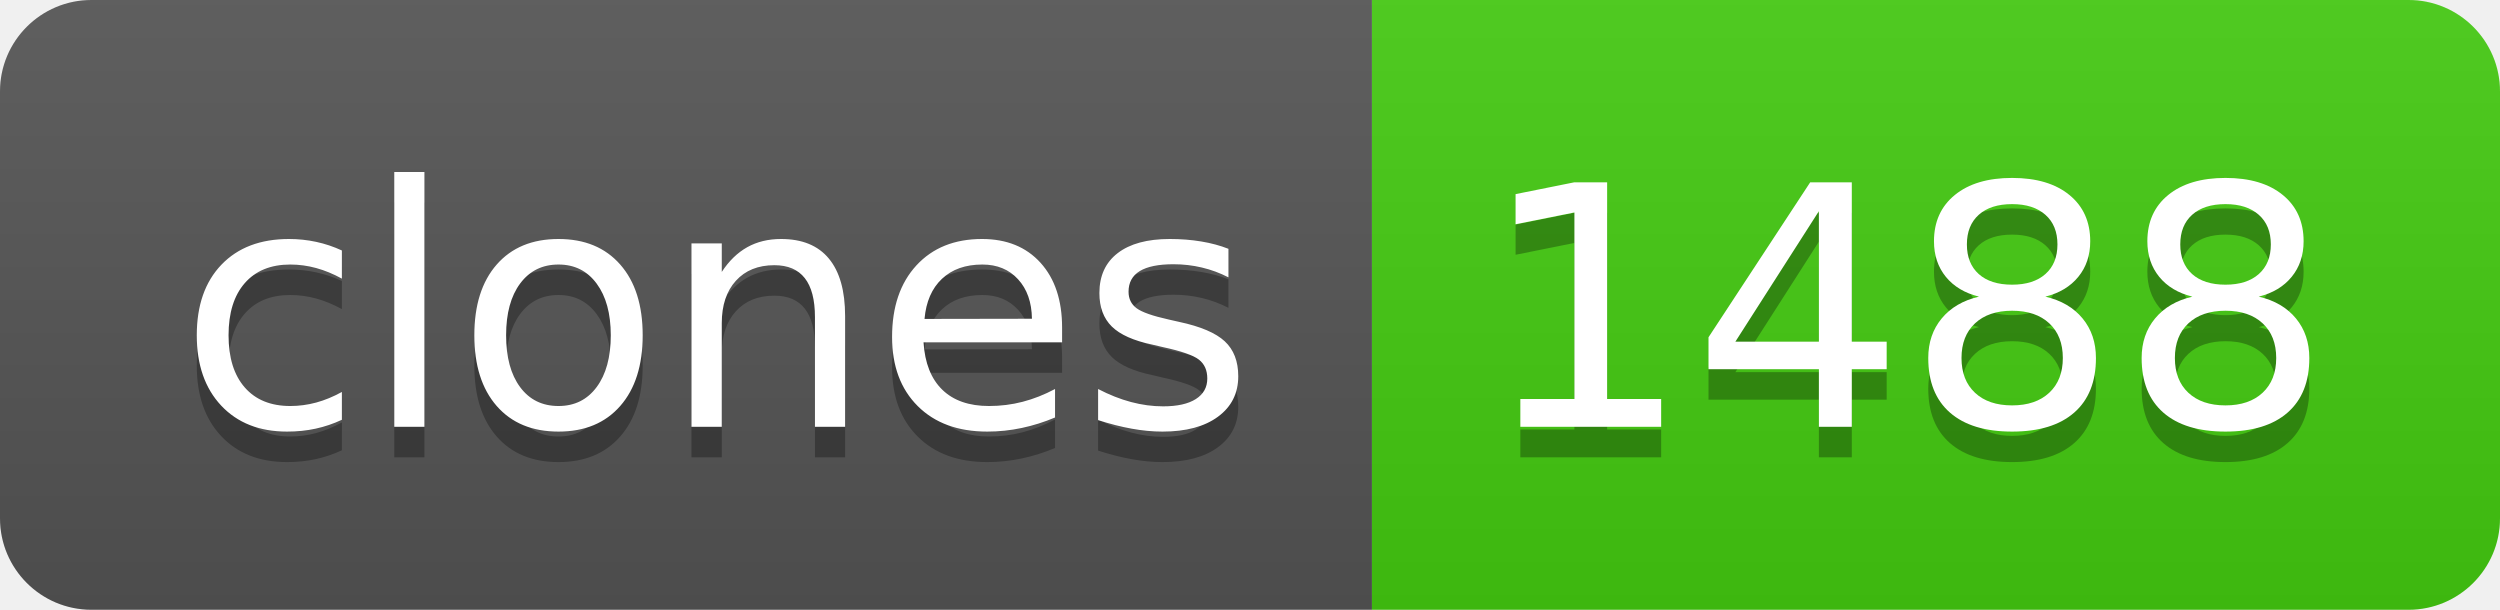
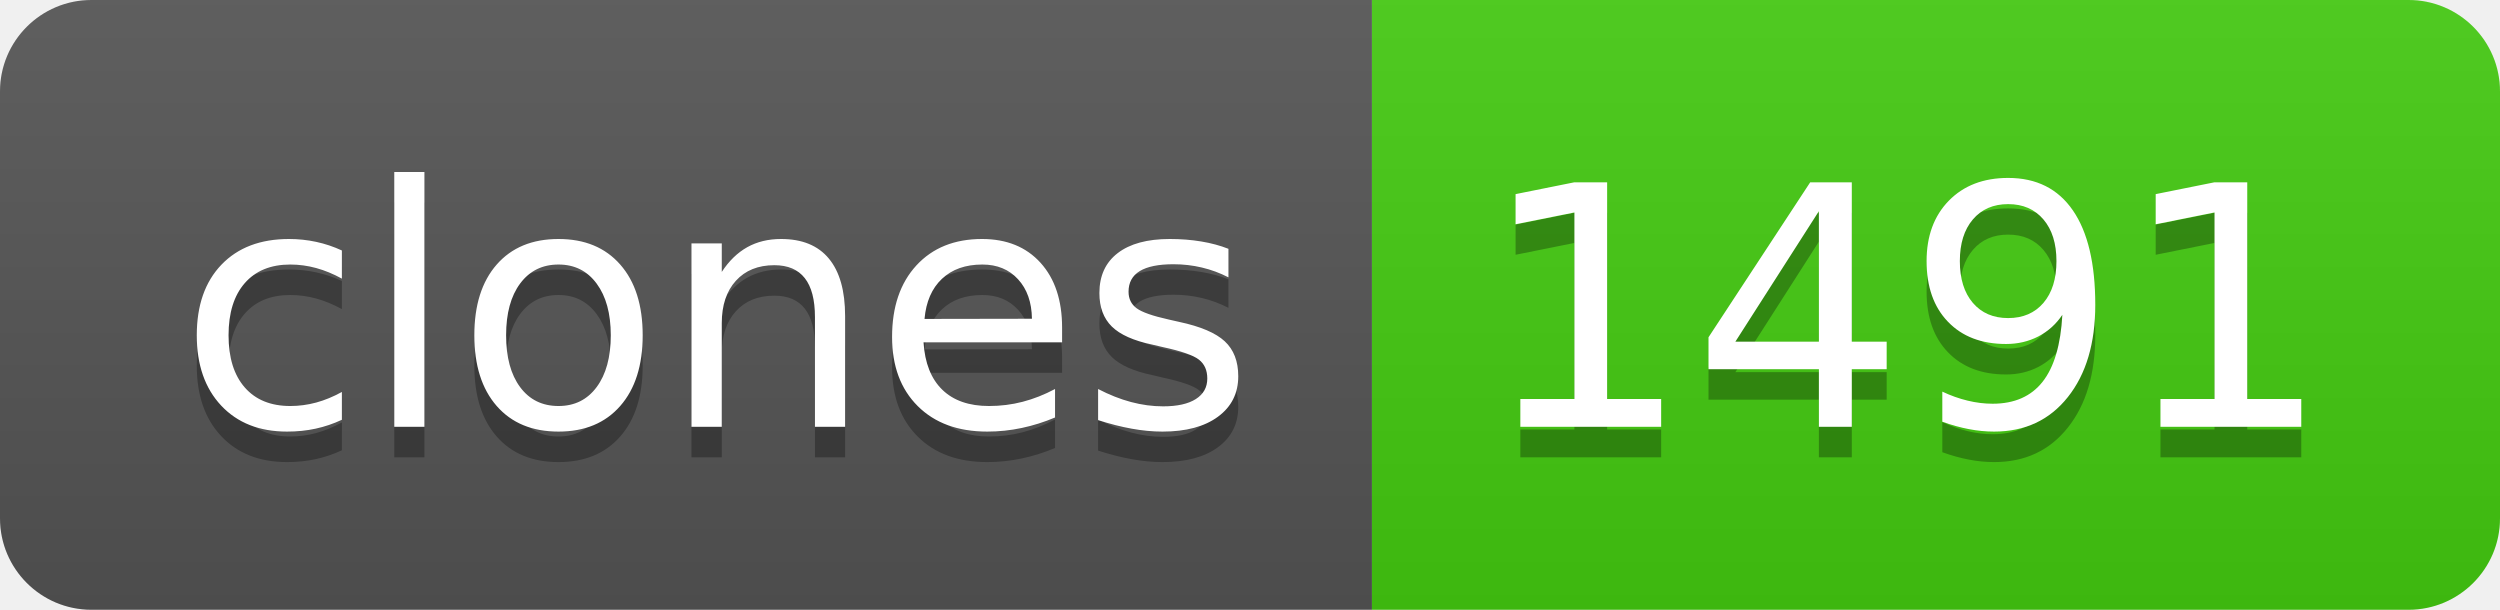
- <svg xmlns="http://www.w3.org/2000/svg" width="82" height="20" role="img" aria-label="clones: 1488">
+ <svg xmlns="http://www.w3.org/2000/svg" width="82" height="20" role="img" aria-label="clones: 1491">
  <linearGradient id="s" x2="0" y2="100%">
    <stop offset="0" stop-color="#bbb" stop-opacity=".1" />
    <stop offset="1" stop-opacity=".1" />
  </linearGradient>
  <clipPath id="r">
    <rect width="82" height="20" rx="3" fill="#fff" />
  </clipPath>
  <g clip-path="url(#r)">
    <rect width="45" height="20" fill="#555" />
    <rect x="45" width="37" height="20" fill="#4c1" />
    <rect width="82" height="20" fill="url(#s)" />
  </g>
  <g fill="#fff" text-anchor="middle" font-family="Verdana,Geneva,DejaVu Sans,sans-serif" text-rendering="geometricPrecision" font-size="110">
    <text aria-hidden="true" x="235" y="150" fill="#010101" fill-opacity=".3" transform="scale(.1)" textLength="350">clones</text>
    <text x="235" y="140" transform="scale(.1)" fill="#fff" textLength="350">clones</text>
-     <text aria-hidden="true" x="625" y="150" fill="#010101" fill-opacity=".3" transform="scale(.1)" textLength="270">1488</text>
-     <text x="625" y="140" transform="scale(.1)" fill="#fff" textLength="270">1488</text>
+     <text aria-hidden="true" x="625" y="150" fill="#010101" fill-opacity=".3" transform="scale(.1)" textLength="270">1491</text>
+     <text x="625" y="140" transform="scale(.1)" fill="#fff" textLength="270">1491</text>
  </g>
</svg>
